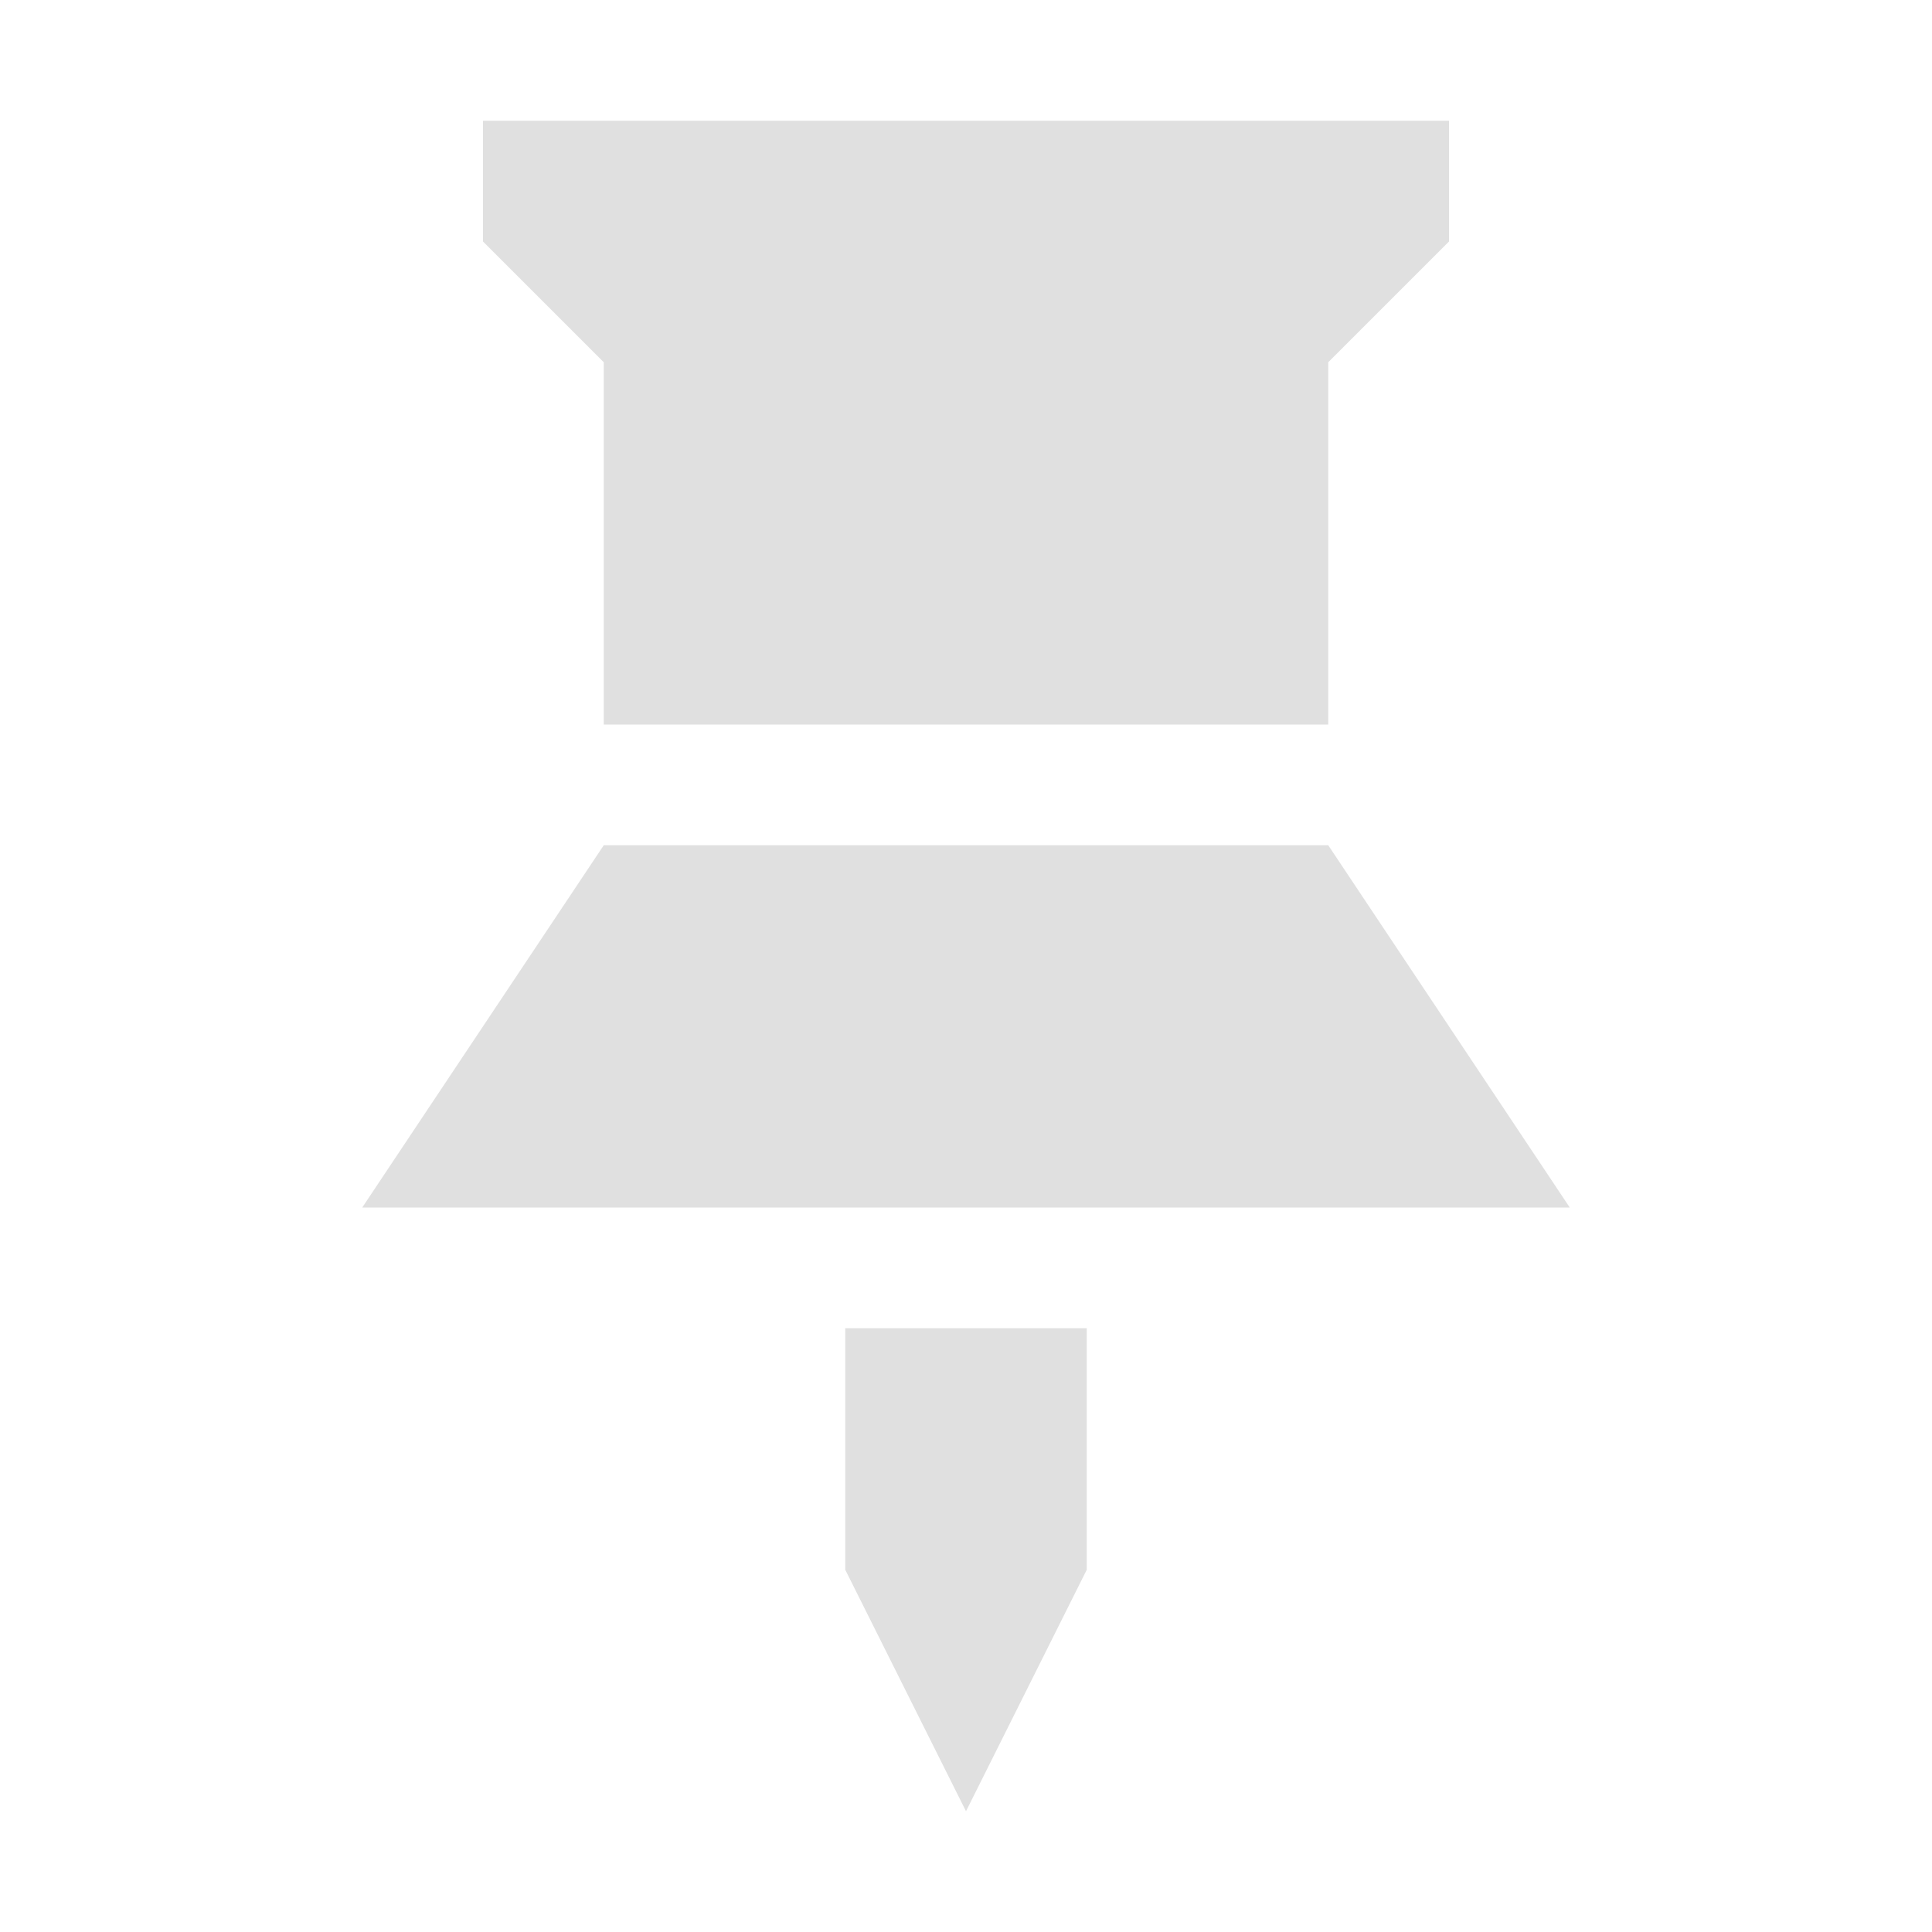
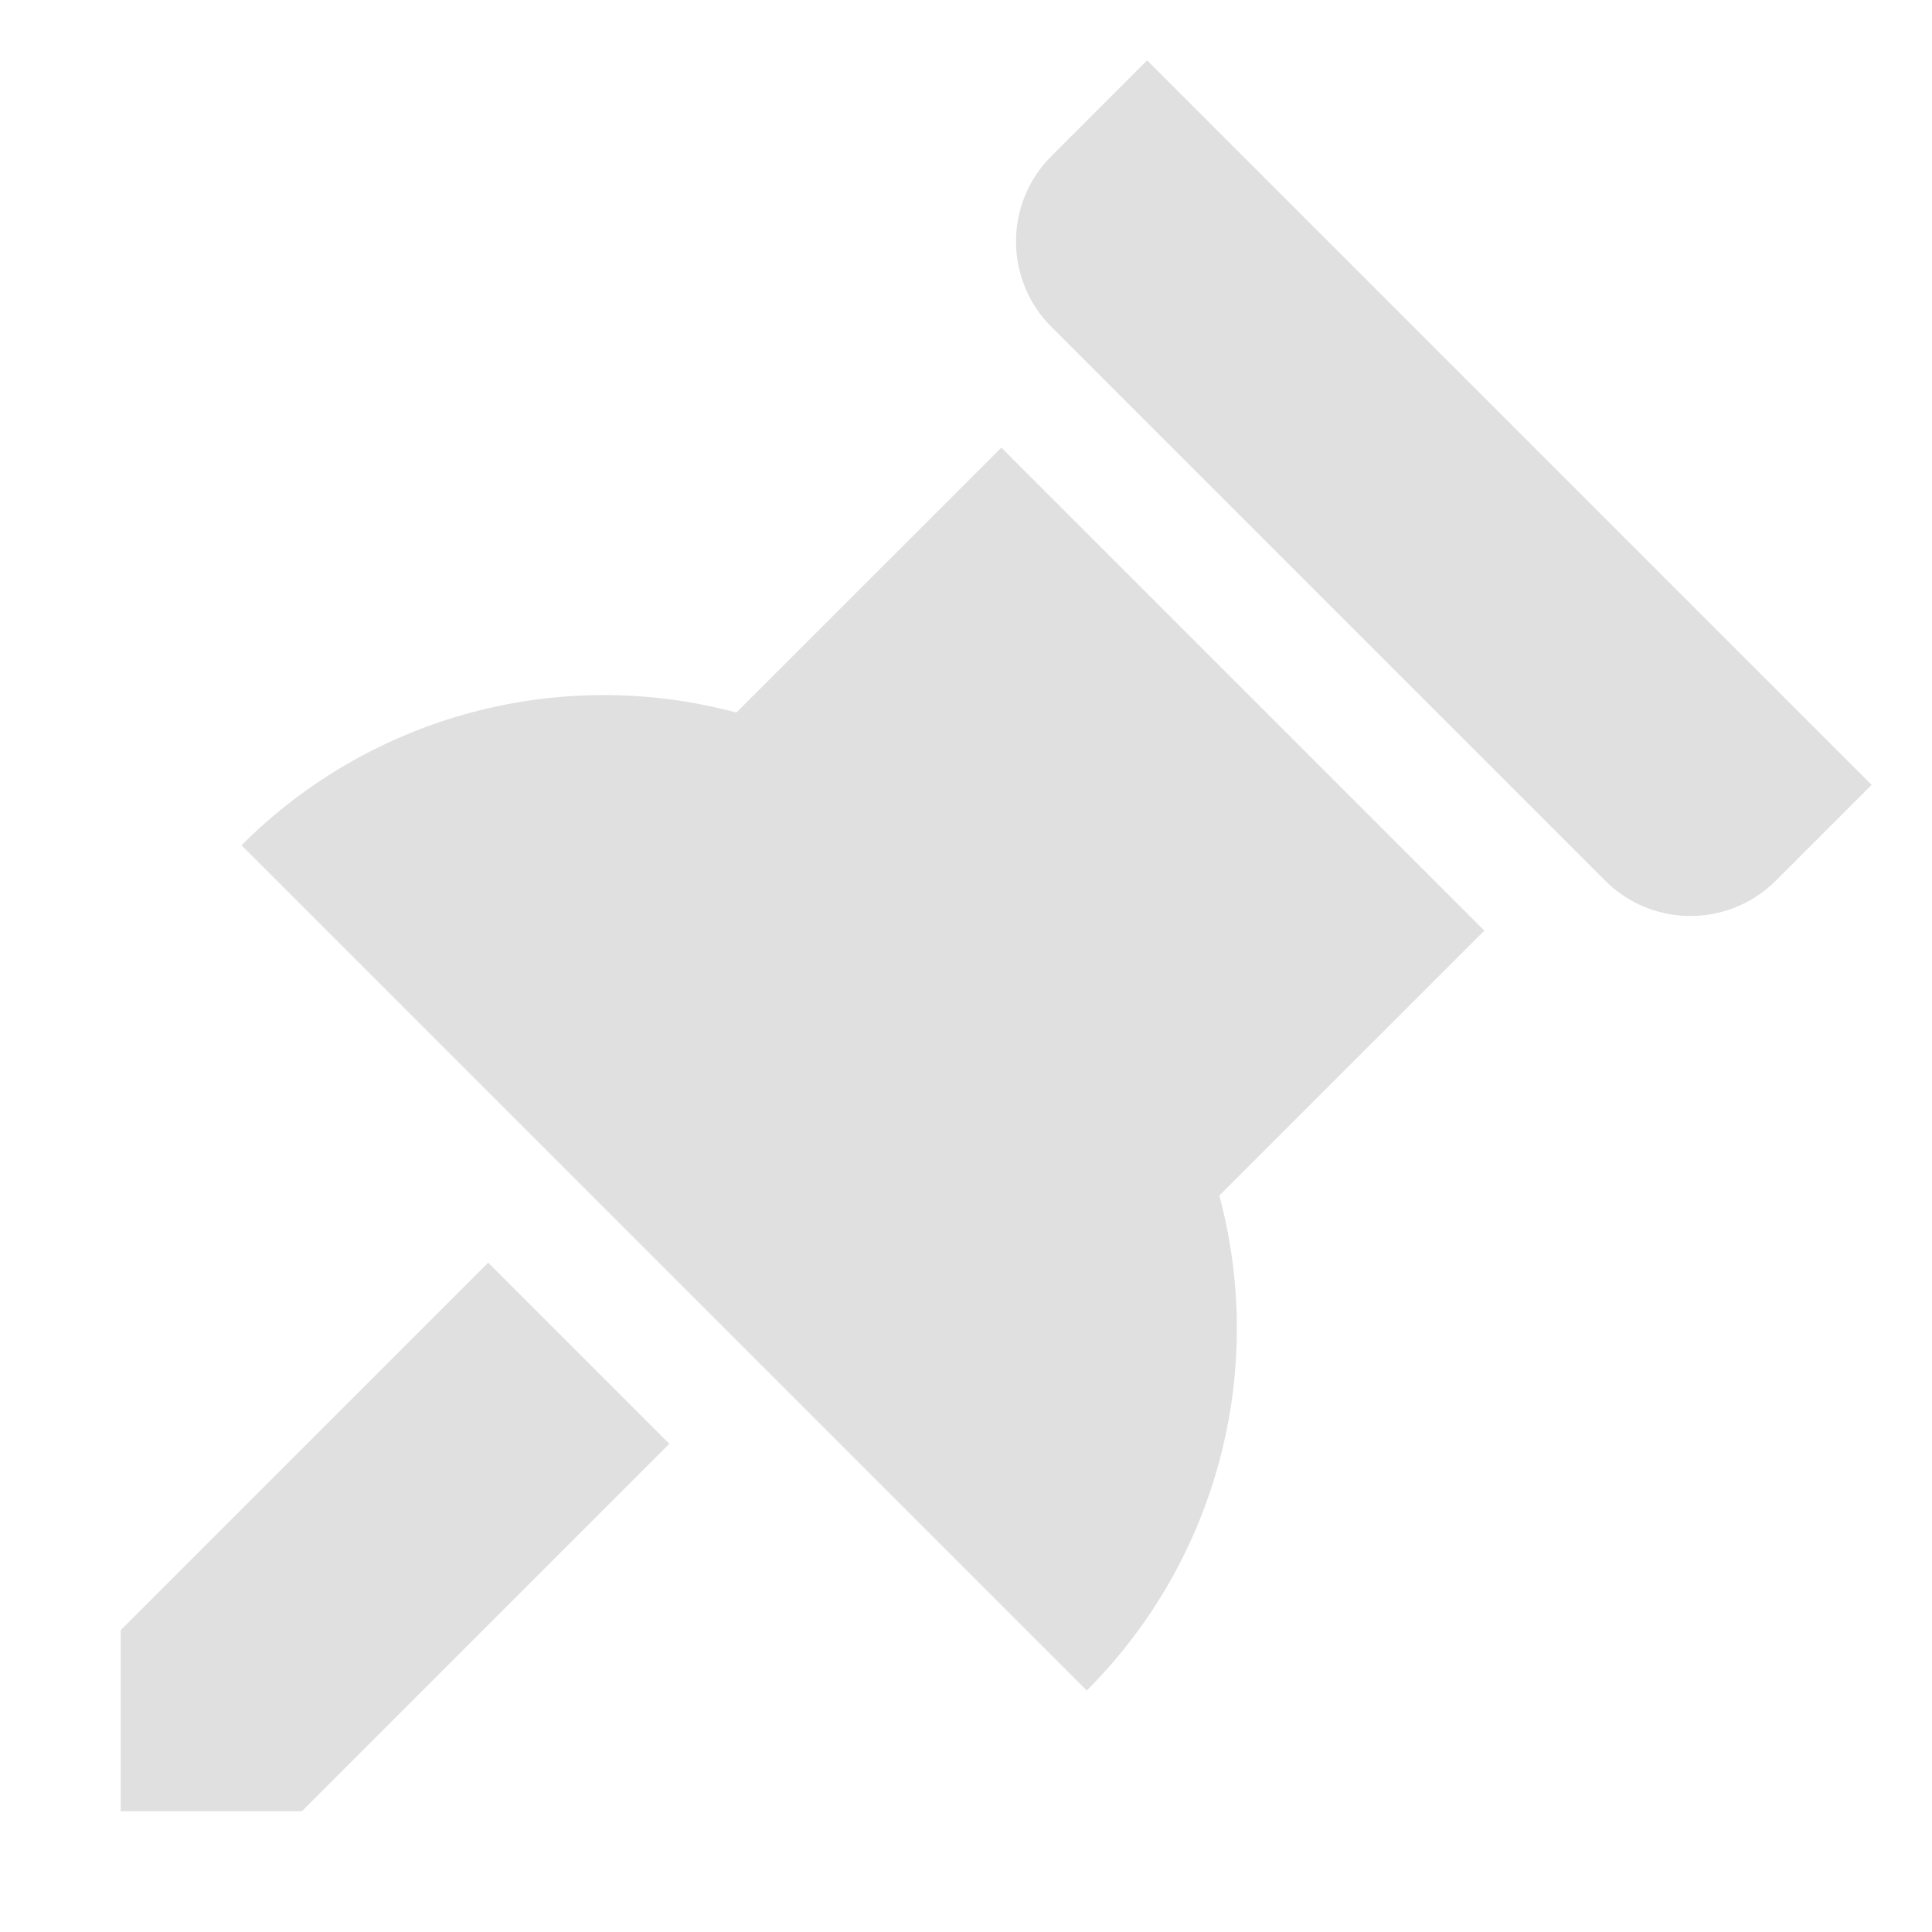
- <svg xmlns="http://www.w3.org/2000/svg" width="16" height="16">
-   <path fill="#e0e0e0" d="m4 1v1l1 1v3h6v-3l1-1v-1zm1 6-2 3h10l-2-3zm2 4v2l1 2 1-2v-2z" />
+ <svg xmlns="http://www.w3.org/2000/svg" width="16" height="16" fill="none" viewBox="0 0 16 16">
+   <g fill="#e0e0e0">
+     <path d="M5.543 11.957 2.5 15H1v-1.5l3.043-3.043zM12.293 7.707l-2.195 2.194A4.24 4.24 0 0 1 9 14L2 7a4.24 4.24 0 0 1 4.098-1.099l2.195-2.194zM15.5 6.5l-.793.793a1 1 0 0 1-1.414 0L8.707 2.707a1 1 0 0 1 0-1.414L9.5.5z" />
+   </g>
</svg>
